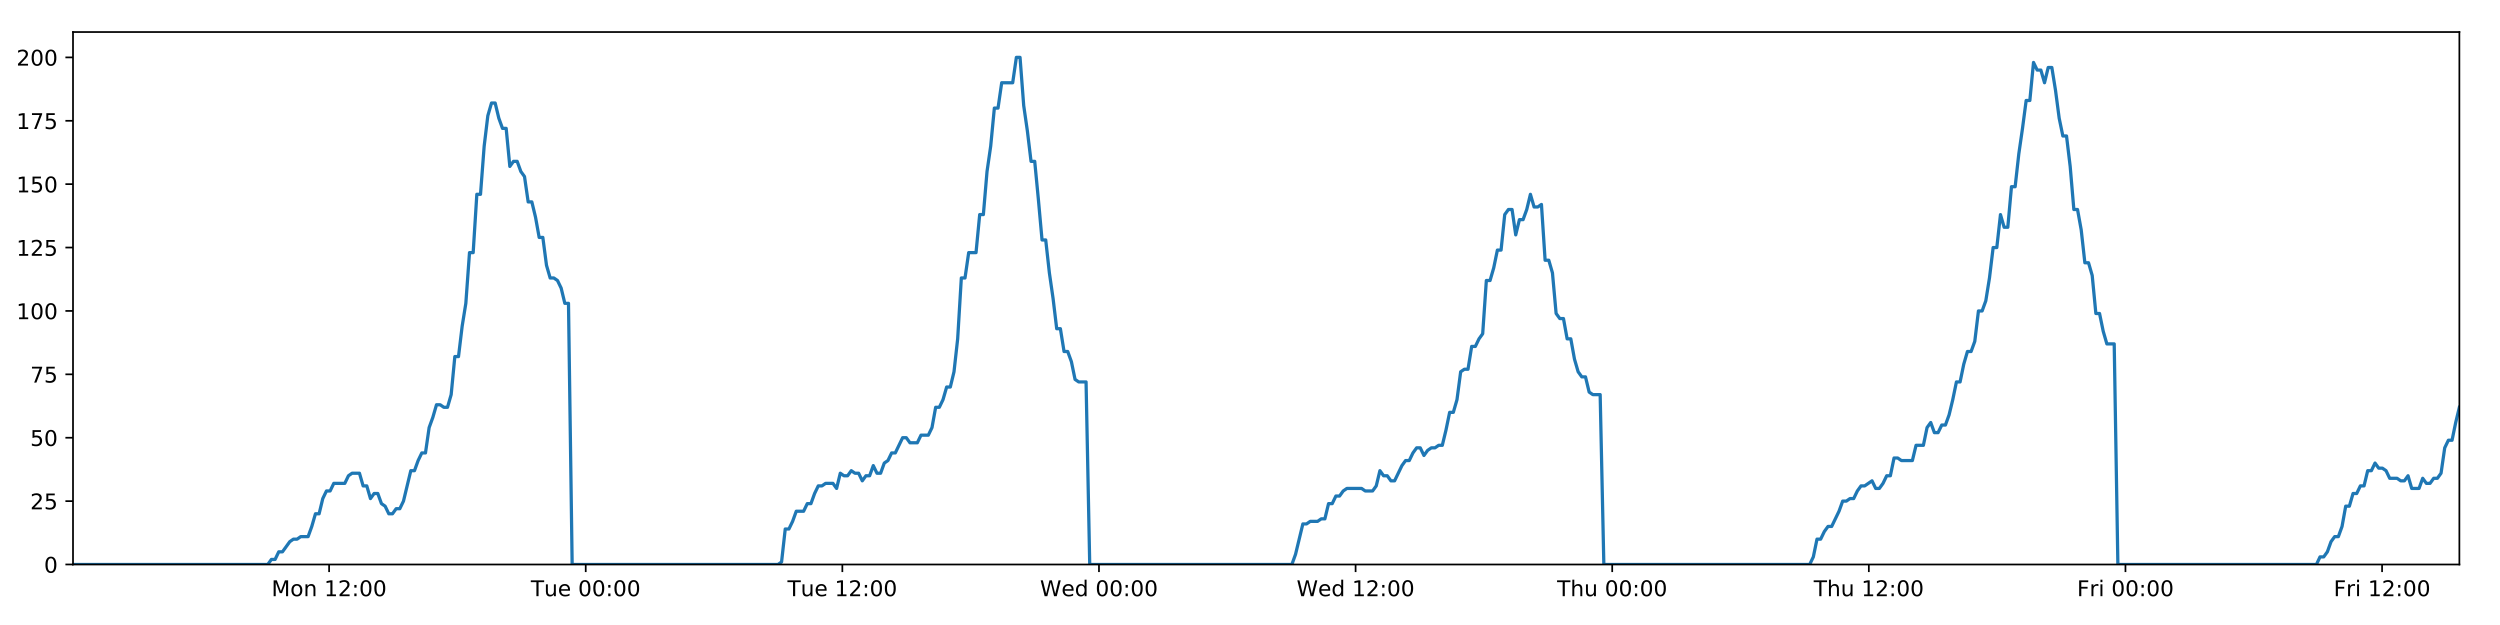
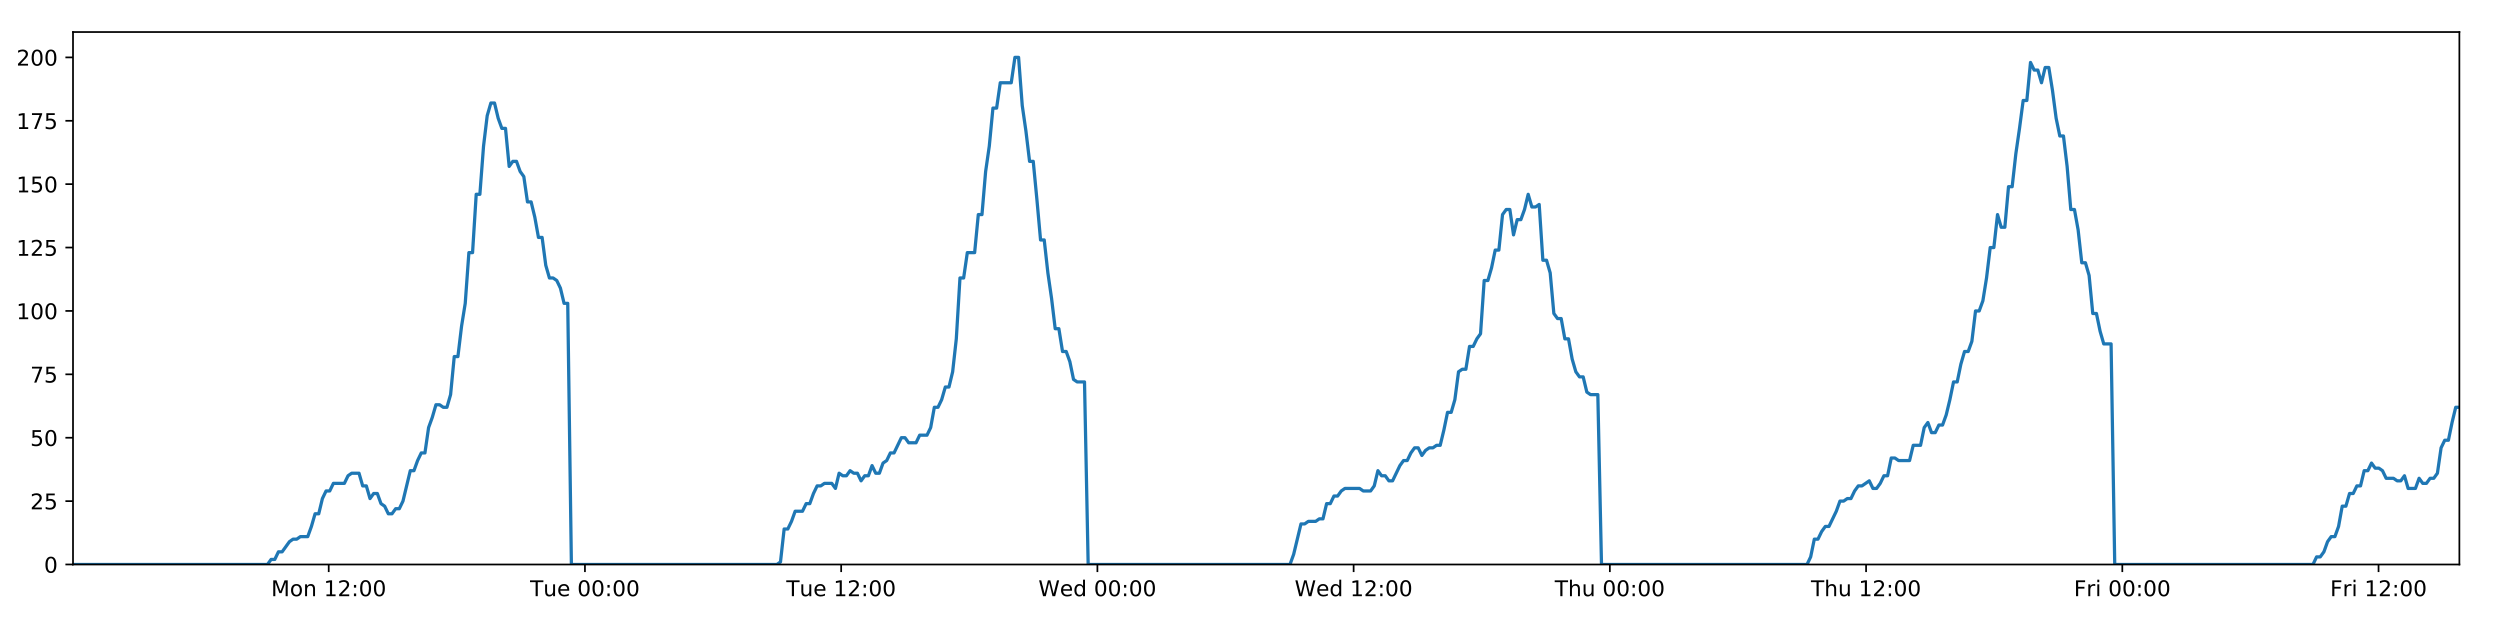
<svg xmlns="http://www.w3.org/2000/svg" xmlns:xlink="http://www.w3.org/1999/xlink" height="288pt" version="1.1" viewBox="0 0 1152 288" width="1152pt">
  <defs>
    <style type="text/css">
*{stroke-linecap:butt;stroke-linejoin:round;}
  </style>
  </defs>
  <g id="figure_1">
    <g id="patch_1">
      <path d="M 0 288  L 1152 288  L 1152 0  L 0 0  z " style="fill:#ffffff;" />
    </g>
    <g id="axes_1">
      <g id="patch_2">
        <path d="M 33.64 260.12  L 1133.28 260.12  L 1133.28 14.76  L 33.64 14.76  z " style="fill:#ffffff;" />
      </g>
      <g id="matplotlib.axis_1">
        <g id="xtick_1">
          <g id="line2d_1">
            <defs>
-               <path d="M 0 0  L 0 3.5  " id="ma1fb83fcf6" style="stroke:#000000;stroke-width:0.8;" />
-             </defs>
-             <g>
-               <use style="stroke:#000000;stroke-width:0.8;" x="151.652" xlink:href="#ma1fb83fcf6" y="260.12" />
+               <path d="M 0 0  L 0 3.5  " id="maa44774a89" style="stroke:#000000;stroke-width:0.8;" />
+             </defs>
+             <g>
+               <use style="stroke:#000000;stroke-width:0.8;" x="151.471" xlink:href="#maa44774a89" y="260.12" />
            </g>
          </g>
          <g id="text_1">
            <defs>
              <path d="M 9.812 72.906  L 24.516 72.906  L 43.109 23.297  L 61.812 72.906  L 76.516 72.906  L 76.516 0  L 66.891 0  L 66.891 64.016  L 48.094 14.016  L 38.188 14.016  L 19.391 64.016  L 19.391 0  L 9.812 0  z " id="DejaVuSans-77" />
              <path d="M 30.609 48.391  Q 23.391 48.391 19.188 42.75  Q 14.984 37.109 14.984 27.297  Q 14.984 17.484 19.156 11.844  Q 23.344 6.203 30.609 6.203  Q 37.797 6.203 41.984 11.859  Q 46.188 17.531 46.188 27.297  Q 46.188 37.016 41.984 42.703  Q 37.797 48.391 30.609 48.391  z M 30.609 56  Q 42.328 56 49.016 48.375  Q 55.719 40.766 55.719 27.297  Q 55.719 13.875 49.016 6.219  Q 42.328 -1.422 30.609 -1.422  Q 18.844 -1.422 12.172 6.219  Q 5.516 13.875 5.516 27.297  Q 5.516 40.766 12.172 48.375  Q 18.844 56 30.609 56  z " id="DejaVuSans-111" />
              <path d="M 54.891 33.016  L 54.891 0  L 45.906 0  L 45.906 32.719  Q 45.906 40.484 42.875 44.328  Q 39.844 48.188 33.797 48.188  Q 26.516 48.188 22.312 43.547  Q 18.109 38.922 18.109 30.906  L 18.109 0  L 9.078 0  L 9.078 54.688  L 18.109 54.688  L 18.109 46.188  Q 21.344 51.125 25.703 53.562  Q 30.078 56 35.797 56  Q 45.219 56 50.047 50.172  Q 54.891 44.344 54.891 33.016  z " id="DejaVuSans-110" />
              <path id="DejaVuSans-32" />
              <path d="M 12.406 8.297  L 28.516 8.297  L 28.516 63.922  L 10.984 60.406  L 10.984 69.391  L 28.422 72.906  L 38.281 72.906  L 38.281 8.297  L 54.391 8.297  L 54.391 0  L 12.406 0  z " id="DejaVuSans-49" />
              <path d="M 19.188 8.297  L 53.609 8.297  L 53.609 0  L 7.328 0  L 7.328 8.297  Q 12.938 14.109 22.625 23.891  Q 32.328 33.688 34.812 36.531  Q 39.547 41.844 41.422 45.531  Q 43.312 49.219 43.312 52.781  Q 43.312 58.594 39.234 62.25  Q 35.156 65.922 28.609 65.922  Q 23.969 65.922 18.812 64.312  Q 13.672 62.703 7.812 59.422  L 7.812 69.391  Q 13.766 71.781 18.938 73  Q 24.125 74.219 28.422 74.219  Q 39.75 74.219 46.484 68.547  Q 53.219 62.891 53.219 53.422  Q 53.219 48.922 51.531 44.891  Q 49.859 40.875 45.406 35.406  Q 44.188 33.984 37.641 27.219  Q 31.109 20.453 19.188 8.297  z " id="DejaVuSans-50" />
              <path d="M 11.719 12.406  L 22.016 12.406  L 22.016 0  L 11.719 0  z M 11.719 51.703  L 22.016 51.703  L 22.016 39.312  L 11.719 39.312  z " id="DejaVuSans-58" />
              <path d="M 31.781 66.406  Q 24.172 66.406 20.328 58.906  Q 16.5 51.422 16.5 36.375  Q 16.5 21.391 20.328 13.891  Q 24.172 6.391 31.781 6.391  Q 39.453 6.391 43.281 13.891  Q 47.125 21.391 47.125 36.375  Q 47.125 51.422 43.281 58.906  Q 39.453 66.406 31.781 66.406  z M 31.781 74.219  Q 44.047 74.219 50.516 64.516  Q 56.984 54.828 56.984 36.375  Q 56.984 17.969 50.516 8.266  Q 44.047 -1.422 31.781 -1.422  Q 19.531 -1.422 13.062 8.266  Q 6.594 17.969 6.594 36.375  Q 6.594 54.828 13.062 64.516  Q 19.531 74.219 31.781 74.219  z " id="DejaVuSans-48" />
            </defs>
-             <g transform="translate(125.111 274.7184)scale(0.1 -0.1)">
+             <g transform="translate(124.9301 274.7184)scale(0.1 -0.1)">
              <use xlink:href="#DejaVuSans-77" />
              <use x="86.279" xlink:href="#DejaVuSans-111" />
              <use x="147.461" xlink:href="#DejaVuSans-110" />
              <use x="210.84" xlink:href="#DejaVuSans-32" />
              <use x="242.627" xlink:href="#DejaVuSans-49" />
              <use x="306.25" xlink:href="#DejaVuSans-50" />
              <use x="369.873" xlink:href="#DejaVuSans-58" />
              <use x="403.564" xlink:href="#DejaVuSans-48" />
              <use x="467.188" xlink:href="#DejaVuSans-48" />
            </g>
          </g>
        </g>
        <g id="xtick_2">
          <g id="line2d_2">
            <g>
-               <use style="stroke:#000000;stroke-width:0.8;" x="269.903" xlink:href="#ma1fb83fcf6" y="260.12" />
+               <use style="stroke:#000000;stroke-width:0.8;" x="269.541" xlink:href="#maa44774a89" y="260.12" />
            </g>
          </g>
          <g id="text_2">
            <defs>
              <path d="M -0.297 72.906  L 61.375 72.906  L 61.375 64.594  L 35.5 64.594  L 35.5 0  L 25.594 0  L 25.594 64.594  L -0.297 64.594  z " id="DejaVuSans-84" />
              <path d="M 8.5 21.578  L 8.5 54.688  L 17.484 54.688  L 17.484 21.922  Q 17.484 14.156 20.5 10.266  Q 23.531 6.391 29.594 6.391  Q 36.859 6.391 41.078 11.031  Q 45.312 15.672 45.312 23.688  L 45.312 54.688  L 54.297 54.688  L 54.297 0  L 45.312 0  L 45.312 8.406  Q 42.047 3.422 37.719 1  Q 33.406 -1.422 27.688 -1.422  Q 18.266 -1.422 13.375 4.438  Q 8.5 10.297 8.5 21.578  z M 31.109 56  z " id="DejaVuSans-117" />
              <path d="M 56.203 29.594  L 56.203 25.203  L 14.891 25.203  Q 15.484 15.922 20.484 11.062  Q 25.484 6.203 34.422 6.203  Q 39.594 6.203 44.453 7.469  Q 49.312 8.734 54.109 11.281  L 54.109 2.781  Q 49.266 0.734 44.188 -0.344  Q 39.109 -1.422 33.891 -1.422  Q 20.797 -1.422 13.156 6.188  Q 5.516 13.812 5.516 26.812  Q 5.516 40.234 12.766 48.109  Q 20.016 56 32.328 56  Q 43.359 56 49.781 48.891  Q 56.203 41.797 56.203 29.594  z M 47.219 32.234  Q 47.125 39.594 43.094 43.984  Q 39.062 48.391 32.422 48.391  Q 24.906 48.391 20.391 44.141  Q 15.875 39.891 15.188 32.172  z " id="DejaVuSans-101" />
            </defs>
-             <g transform="translate(244.617 274.7184)scale(0.1 -0.1)">
+             <g transform="translate(244.2548 274.7184)scale(0.1 -0.1)">
              <use xlink:href="#DejaVuSans-84" />
              <use x="60.85" xlink:href="#DejaVuSans-117" />
              <use x="124.229" xlink:href="#DejaVuSans-101" />
              <use x="185.752" xlink:href="#DejaVuSans-32" />
              <use x="217.539" xlink:href="#DejaVuSans-48" />
              <use x="281.162" xlink:href="#DejaVuSans-48" />
              <use x="344.785" xlink:href="#DejaVuSans-58" />
              <use x="378.477" xlink:href="#DejaVuSans-48" />
              <use x="442.1" xlink:href="#DejaVuSans-48" />
            </g>
          </g>
        </g>
        <g id="xtick_3">
          <g id="line2d_3">
            <g>
-               <use style="stroke:#000000;stroke-width:0.8;" x="388.154" xlink:href="#ma1fb83fcf6" y="260.12" />
+               <use style="stroke:#000000;stroke-width:0.8;" x="387.611" xlink:href="#maa44774a89" y="260.12" />
            </g>
          </g>
          <g id="text_3">
-             <g transform="translate(362.8683 274.7184)scale(0.1 -0.1)">
+             <g transform="translate(362.3248 274.7184)scale(0.1 -0.1)">
              <use xlink:href="#DejaVuSans-84" />
              <use x="60.85" xlink:href="#DejaVuSans-117" />
              <use x="124.229" xlink:href="#DejaVuSans-101" />
              <use x="185.752" xlink:href="#DejaVuSans-32" />
              <use x="217.539" xlink:href="#DejaVuSans-49" />
              <use x="281.162" xlink:href="#DejaVuSans-50" />
              <use x="344.785" xlink:href="#DejaVuSans-58" />
              <use x="378.477" xlink:href="#DejaVuSans-48" />
              <use x="442.1" xlink:href="#DejaVuSans-48" />
            </g>
          </g>
        </g>
        <g id="xtick_4">
          <g id="line2d_4">
            <g>
-               <use style="stroke:#000000;stroke-width:0.8;" x="506.406" xlink:href="#ma1fb83fcf6" y="260.12" />
+               <use style="stroke:#000000;stroke-width:0.8;" x="505.681" xlink:href="#maa44774a89" y="260.12" />
            </g>
          </g>
          <g id="text_4">
            <defs>
              <path d="M 3.328 72.906  L 13.281 72.906  L 28.609 11.281  L 43.891 72.906  L 54.984 72.906  L 70.312 11.281  L 85.594 72.906  L 95.609 72.906  L 77.297 0  L 64.891 0  L 49.516 63.281  L 33.984 0  L 21.578 0  z " id="DejaVuSans-87" />
              <path d="M 45.406 46.391  L 45.406 75.984  L 54.391 75.984  L 54.391 0  L 45.406 0  L 45.406 8.203  Q 42.578 3.328 38.25 0.953  Q 33.938 -1.422 27.875 -1.422  Q 17.969 -1.422 11.734 6.484  Q 5.516 14.406 5.516 27.297  Q 5.516 40.188 11.734 48.094  Q 17.969 56 27.875 56  Q 33.938 56 38.25 53.625  Q 42.578 51.266 45.406 46.391  z M 14.797 27.297  Q 14.797 17.391 18.875 11.75  Q 22.953 6.109 30.078 6.109  Q 37.203 6.109 41.297 11.75  Q 45.406 17.391 45.406 27.297  Q 45.406 37.203 41.297 42.844  Q 37.203 48.484 30.078 48.484  Q 22.953 48.484 18.875 42.844  Q 14.797 37.203 14.797 27.297  z " id="DejaVuSans-100" />
            </defs>
-             <g transform="translate(479.2165 274.7184)scale(0.1 -0.1)">
+             <g transform="translate(478.4917 274.7184)scale(0.1 -0.1)">
              <use xlink:href="#DejaVuSans-87" />
              <use x="98.799" xlink:href="#DejaVuSans-101" />
              <use x="160.322" xlink:href="#DejaVuSans-100" />
              <use x="223.799" xlink:href="#DejaVuSans-32" />
              <use x="255.586" xlink:href="#DejaVuSans-48" />
              <use x="319.209" xlink:href="#DejaVuSans-48" />
              <use x="382.832" xlink:href="#DejaVuSans-58" />
              <use x="416.523" xlink:href="#DejaVuSans-48" />
              <use x="480.146" xlink:href="#DejaVuSans-48" />
            </g>
          </g>
        </g>
        <g id="xtick_5">
          <g id="line2d_5">
            <g>
-               <use style="stroke:#000000;stroke-width:0.8;" x="624.657" xlink:href="#ma1fb83fcf6" y="260.12" />
+               <use style="stroke:#000000;stroke-width:0.8;" x="623.751" xlink:href="#maa44774a89" y="260.12" />
            </g>
          </g>
          <g id="text_5">
-             <g transform="translate(597.4678 274.7184)scale(0.1 -0.1)">
+             <g transform="translate(596.5618 274.7184)scale(0.1 -0.1)">
              <use xlink:href="#DejaVuSans-87" />
              <use x="98.799" xlink:href="#DejaVuSans-101" />
              <use x="160.322" xlink:href="#DejaVuSans-100" />
              <use x="223.799" xlink:href="#DejaVuSans-32" />
              <use x="255.586" xlink:href="#DejaVuSans-49" />
              <use x="319.209" xlink:href="#DejaVuSans-50" />
              <use x="382.832" xlink:href="#DejaVuSans-58" />
              <use x="416.523" xlink:href="#DejaVuSans-48" />
              <use x="480.146" xlink:href="#DejaVuSans-48" />
            </g>
          </g>
        </g>
        <g id="xtick_6">
          <g id="line2d_6">
            <g>
-               <use style="stroke:#000000;stroke-width:0.8;" x="742.908" xlink:href="#ma1fb83fcf6" y="260.12" />
+               <use style="stroke:#000000;stroke-width:0.8;" x="741.821" xlink:href="#maa44774a89" y="260.12" />
            </g>
          </g>
          <g id="text_6">
            <defs>
              <path d="M 54.891 33.016  L 54.891 0  L 45.906 0  L 45.906 32.719  Q 45.906 40.484 42.875 44.328  Q 39.844 48.188 33.797 48.188  Q 26.516 48.188 22.312 43.547  Q 18.109 38.922 18.109 30.906  L 18.109 0  L 9.078 0  L 9.078 75.984  L 18.109 75.984  L 18.109 46.188  Q 21.344 51.125 25.703 53.562  Q 30.078 56 35.797 56  Q 45.219 56 50.047 50.172  Q 54.891 44.344 54.891 33.016  z " id="DejaVuSans-104" />
            </defs>
-             <g transform="translate(717.5183 274.7184)scale(0.1 -0.1)">
+             <g transform="translate(716.431 274.7184)scale(0.1 -0.1)">
              <use xlink:href="#DejaVuSans-84" />
              <use x="61.084" xlink:href="#DejaVuSans-104" />
              <use x="124.463" xlink:href="#DejaVuSans-117" />
              <use x="187.842" xlink:href="#DejaVuSans-32" />
              <use x="219.629" xlink:href="#DejaVuSans-48" />
              <use x="283.252" xlink:href="#DejaVuSans-48" />
              <use x="346.875" xlink:href="#DejaVuSans-58" />
              <use x="380.566" xlink:href="#DejaVuSans-48" />
              <use x="444.189" xlink:href="#DejaVuSans-48" />
            </g>
          </g>
        </g>
        <g id="xtick_7">
          <g id="line2d_7">
            <g>
-               <use style="stroke:#000000;stroke-width:0.8;" x="861.16" xlink:href="#ma1fb83fcf6" y="260.12" />
+               <use style="stroke:#000000;stroke-width:0.8;" x="859.891" xlink:href="#maa44774a89" y="260.12" />
            </g>
          </g>
          <g id="text_7">
-             <g transform="translate(835.7697 274.7184)scale(0.1 -0.1)">
+             <g transform="translate(834.5011 274.7184)scale(0.1 -0.1)">
              <use xlink:href="#DejaVuSans-84" />
              <use x="61.084" xlink:href="#DejaVuSans-104" />
              <use x="124.463" xlink:href="#DejaVuSans-117" />
              <use x="187.842" xlink:href="#DejaVuSans-32" />
              <use x="219.629" xlink:href="#DejaVuSans-49" />
              <use x="283.252" xlink:href="#DejaVuSans-50" />
              <use x="346.875" xlink:href="#DejaVuSans-58" />
              <use x="380.566" xlink:href="#DejaVuSans-48" />
              <use x="444.189" xlink:href="#DejaVuSans-48" />
            </g>
          </g>
        </g>
        <g id="xtick_8">
          <g id="line2d_8">
            <g>
-               <use style="stroke:#000000;stroke-width:0.8;" x="979.411" xlink:href="#ma1fb83fcf6" y="260.12" />
+               <use style="stroke:#000000;stroke-width:0.8;" x="977.961" xlink:href="#maa44774a89" y="260.12" />
            </g>
          </g>
          <g id="text_8">
            <defs>
              <path d="M 9.812 72.906  L 51.703 72.906  L 51.703 64.594  L 19.672 64.594  L 19.672 43.109  L 48.578 43.109  L 48.578 34.812  L 19.672 34.812  L 19.672 0  L 9.812 0  z " id="DejaVuSans-70" />
              <path d="M 41.109 46.297  Q 39.594 47.172 37.812 47.578  Q 36.031 48 33.891 48  Q 26.266 48 22.188 43.047  Q 18.109 38.094 18.109 28.812  L 18.109 0  L 9.078 0  L 9.078 54.688  L 18.109 54.688  L 18.109 46.188  Q 20.953 51.172 25.484 53.578  Q 30.031 56 36.531 56  Q 37.453 56 38.578 55.875  Q 39.703 55.766 41.062 55.516  z " id="DejaVuSans-114" />
              <path d="M 9.422 54.688  L 18.406 54.688  L 18.406 0  L 9.422 0  z M 9.422 75.984  L 18.406 75.984  L 18.406 64.594  L 9.422 64.594  z " id="DejaVuSans-105" />
            </defs>
-             <g transform="translate(957.0975 274.7184)scale(0.1 -0.1)">
+             <g transform="translate(955.6477 274.7184)scale(0.1 -0.1)">
              <use xlink:href="#DejaVuSans-70" />
              <use x="57.41" xlink:href="#DejaVuSans-114" />
              <use x="98.523" xlink:href="#DejaVuSans-105" />
              <use x="126.307" xlink:href="#DejaVuSans-32" />
              <use x="158.094" xlink:href="#DejaVuSans-48" />
              <use x="221.717" xlink:href="#DejaVuSans-48" />
              <use x="285.34" xlink:href="#DejaVuSans-58" />
              <use x="319.031" xlink:href="#DejaVuSans-48" />
              <use x="382.654" xlink:href="#DejaVuSans-48" />
            </g>
          </g>
        </g>
        <g id="xtick_9">
          <g id="line2d_9">
            <g>
-               <use style="stroke:#000000;stroke-width:0.8;" x="1097.662" xlink:href="#ma1fb83fcf6" y="260.12" />
+               <use style="stroke:#000000;stroke-width:0.8;" x="1096.031" xlink:href="#maa44774a89" y="260.12" />
            </g>
          </g>
          <g id="text_9">
-             <g transform="translate(1075.349 274.7184)scale(0.1 -0.1)">
+             <g transform="translate(1073.718 274.7184)scale(0.1 -0.1)">
              <use xlink:href="#DejaVuSans-70" />
              <use x="57.41" xlink:href="#DejaVuSans-114" />
              <use x="98.523" xlink:href="#DejaVuSans-105" />
              <use x="126.307" xlink:href="#DejaVuSans-32" />
              <use x="158.094" xlink:href="#DejaVuSans-49" />
              <use x="221.717" xlink:href="#DejaVuSans-50" />
              <use x="285.34" xlink:href="#DejaVuSans-58" />
              <use x="319.031" xlink:href="#DejaVuSans-48" />
              <use x="382.654" xlink:href="#DejaVuSans-48" />
            </g>
          </g>
        </g>
      </g>
      <g id="matplotlib.axis_2">
        <g id="ytick_1">
          <g id="line2d_10">
            <defs>
-               <path d="M 0 0  L -3.5 0  " id="mbbaf5f1dee" style="stroke:#000000;stroke-width:0.8;" />
-             </defs>
-             <g>
-               <use style="stroke:#000000;stroke-width:0.8;" x="33.64" xlink:href="#mbbaf5f1dee" y="260.12" />
+               <path d="M 0 0  L -3.5 0  " id="m46ea45d965" style="stroke:#000000;stroke-width:0.8;" />
+             </defs>
+             <g>
+               <use style="stroke:#000000;stroke-width:0.8;" x="33.64" xlink:href="#m46ea45d965" y="260.12" />
            </g>
          </g>
          <g id="text_10">
            <g transform="translate(20.2775 263.9192)scale(0.1 -0.1)">
              <use xlink:href="#DejaVuSans-48" />
            </g>
          </g>
        </g>
        <g id="ytick_2">
          <g id="line2d_11">
            <g>
-               <use style="stroke:#000000;stroke-width:0.8;" x="33.64" xlink:href="#mbbaf5f1dee" y="230.91" />
+               <use style="stroke:#000000;stroke-width:0.8;" x="33.64" xlink:href="#m46ea45d965" y="230.91" />
            </g>
          </g>
          <g id="text_11">
            <defs>
              <path d="M 10.797 72.906  L 49.516 72.906  L 49.516 64.594  L 19.828 64.594  L 19.828 46.734  Q 21.969 47.469 24.109 47.828  Q 26.266 48.188 28.422 48.188  Q 40.625 48.188 47.75 41.5  Q 54.891 34.812 54.891 23.391  Q 54.891 11.625 47.562 5.094  Q 40.234 -1.422 26.906 -1.422  Q 22.312 -1.422 17.547 -0.641  Q 12.797 0.141 7.719 1.703  L 7.719 11.625  Q 12.109 9.234 16.797 8.062  Q 21.484 6.891 26.703 6.891  Q 35.156 6.891 40.078 11.328  Q 45.016 15.766 45.016 23.391  Q 45.016 31 40.078 35.438  Q 35.156 39.891 26.703 39.891  Q 22.75 39.891 18.812 39.016  Q 14.891 38.141 10.797 36.281  z " id="DejaVuSans-53" />
            </defs>
            <g transform="translate(13.915 234.7097)scale(0.1 -0.1)">
              <use xlink:href="#DejaVuSans-50" />
              <use x="63.623" xlink:href="#DejaVuSans-53" />
            </g>
          </g>
        </g>
        <g id="ytick_3">
          <g id="line2d_12">
            <g>
-               <use style="stroke:#000000;stroke-width:0.8;" x="33.64" xlink:href="#mbbaf5f1dee" y="201.701" />
+               <use style="stroke:#000000;stroke-width:0.8;" x="33.64" xlink:href="#m46ea45d965" y="201.701" />
            </g>
          </g>
          <g id="text_12">
            <g transform="translate(13.915 205.5002)scale(0.1 -0.1)">
              <use xlink:href="#DejaVuSans-53" />
              <use x="63.623" xlink:href="#DejaVuSans-48" />
            </g>
          </g>
        </g>
        <g id="ytick_4">
          <g id="line2d_13">
            <g>
-               <use style="stroke:#000000;stroke-width:0.8;" x="33.64" xlink:href="#mbbaf5f1dee" y="172.491" />
+               <use style="stroke:#000000;stroke-width:0.8;" x="33.64" xlink:href="#m46ea45d965" y="172.491" />
            </g>
          </g>
          <g id="text_13">
            <defs>
              <path d="M 8.203 72.906  L 55.078 72.906  L 55.078 68.703  L 28.609 0  L 18.312 0  L 43.219 64.594  L 8.203 64.594  z " id="DejaVuSans-55" />
            </defs>
            <g transform="translate(13.915 176.2906)scale(0.1 -0.1)">
              <use xlink:href="#DejaVuSans-55" />
              <use x="63.623" xlink:href="#DejaVuSans-53" />
            </g>
          </g>
        </g>
        <g id="ytick_5">
          <g id="line2d_14">
            <g>
-               <use style="stroke:#000000;stroke-width:0.8;" x="33.64" xlink:href="#mbbaf5f1dee" y="143.282" />
+               <use style="stroke:#000000;stroke-width:0.8;" x="33.64" xlink:href="#m46ea45d965" y="143.282" />
            </g>
          </g>
          <g id="text_14">
            <g transform="translate(7.5525 147.0811)scale(0.1 -0.1)">
              <use xlink:href="#DejaVuSans-49" />
              <use x="63.623" xlink:href="#DejaVuSans-48" />
              <use x="127.246" xlink:href="#DejaVuSans-48" />
            </g>
          </g>
        </g>
        <g id="ytick_6">
          <g id="line2d_15">
            <g>
-               <use style="stroke:#000000;stroke-width:0.8;" x="33.64" xlink:href="#mbbaf5f1dee" y="114.072" />
+               <use style="stroke:#000000;stroke-width:0.8;" x="33.64" xlink:href="#m46ea45d965" y="114.072" />
            </g>
          </g>
          <g id="text_15">
            <g transform="translate(7.5525 117.8716)scale(0.1 -0.1)">
              <use xlink:href="#DejaVuSans-49" />
              <use x="63.623" xlink:href="#DejaVuSans-50" />
              <use x="127.246" xlink:href="#DejaVuSans-53" />
            </g>
          </g>
        </g>
        <g id="ytick_7">
          <g id="line2d_16">
            <g>
-               <use style="stroke:#000000;stroke-width:0.8;" x="33.64" xlink:href="#mbbaf5f1dee" y="84.863" />
+               <use style="stroke:#000000;stroke-width:0.8;" x="33.64" xlink:href="#m46ea45d965" y="84.863" />
            </g>
          </g>
          <g id="text_16">
            <g transform="translate(7.5525 88.66208)scale(0.1 -0.1)">
              <use xlink:href="#DejaVuSans-49" />
              <use x="63.623" xlink:href="#DejaVuSans-53" />
              <use x="127.246" xlink:href="#DejaVuSans-48" />
            </g>
          </g>
        </g>
        <g id="ytick_8">
          <g id="line2d_17">
            <g>
-               <use style="stroke:#000000;stroke-width:0.8;" x="33.64" xlink:href="#mbbaf5f1dee" y="55.653" />
+               <use style="stroke:#000000;stroke-width:0.8;" x="33.64" xlink:href="#m46ea45d965" y="55.653" />
            </g>
          </g>
          <g id="text_17">
            <g transform="translate(7.5525 59.45255)scale(0.1 -0.1)">
              <use xlink:href="#DejaVuSans-49" />
              <use x="63.623" xlink:href="#DejaVuSans-55" />
              <use x="127.246" xlink:href="#DejaVuSans-53" />
            </g>
          </g>
        </g>
        <g id="ytick_9">
          <g id="line2d_18">
            <g>
-               <use style="stroke:#000000;stroke-width:0.8;" x="33.64" xlink:href="#mbbaf5f1dee" y="26.444" />
+               <use style="stroke:#000000;stroke-width:0.8;" x="33.64" xlink:href="#m46ea45d965" y="26.444" />
            </g>
          </g>
          <g id="text_18">
            <g transform="translate(7.5525 30.24303)scale(0.1 -0.1)">
              <use xlink:href="#DejaVuSans-50" />
              <use x="63.623" xlink:href="#DejaVuSans-48" />
              <use x="127.246" xlink:href="#DejaVuSans-48" />
            </g>
          </g>
        </g>
      </g>
      <g id="line2d_19">
-         <path clip-path="url(#p3541ea93ca)" d="M 33.64 260.12  L 123.379 260.12  L 125.07 257.783  L 126.762 257.783  L 128.453 254.278  L 130.145 254.278  L 133.525 249.605  L 135.216 248.436  L 136.906 248.436  L 138.595 247.268  L 141.976 247.268  L 143.667 242.594  L 145.357 236.752  L 147.046 236.752  L 148.736 229.742  L 150.429 226.237  L 152.119 226.237  L 153.809 222.732  L 158.878 222.732  L 160.568 219.227  L 162.256 218.058  L 165.637 218.058  L 167.327 223.9  L 169.017 223.9  L 170.709 229.742  L 172.398 227.405  L 174.089 227.405  L 175.778 232.079  L 177.468 233.247  L 179.158 236.752  L 180.848 236.752  L 182.541 234.416  L 184.229 234.416  L 185.919 230.91  L 189.297 216.89  L 190.985 216.89  L 192.675 212.216  L 194.365 208.711  L 196.057 208.711  L 197.746 197.027  L 199.443 192.354  L 201.138 186.512  L 202.827 186.512  L 204.518 187.68  L 206.207 187.68  L 207.897 181.838  L 209.587 164.313  L 211.275 164.313  L 212.965 150.292  L 214.656 139.777  L 216.347 116.409  L 218.036 116.409  L 219.725 89.536  L 221.417 89.536  L 223.106 67.337  L 224.795 53.317  L 226.483 47.475  L 228.172 47.475  L 229.861 54.485  L 231.55 59.158  L 233.24 59.158  L 234.931 76.684  L 236.619 74.347  L 238.311 74.347  L 240.002 79.021  L 241.691 81.358  L 243.382 93.042  L 245.071 93.042  L 246.76 100.052  L 248.448 109.399  L 250.136 109.399  L 251.826 122.251  L 253.515 128.093  L 255.206 128.093  L 256.894 129.261  L 258.583 132.766  L 260.272 139.777  L 261.96 139.777  L 263.647 260.12  L 358.483 260.12  L 360.145 258.952  L 361.839 243.763  L 363.532 243.763  L 365.225 240.258  L 366.915 235.584  L 370.3 235.584  L 371.989 232.079  L 373.679 232.079  L 375.369 227.405  L 377.059 223.9  L 378.747 223.9  L 380.439 222.732  L 383.817 222.732  L 385.506 225.069  L 387.199 218.058  L 388.892 219.227  L 390.58 219.227  L 392.27 216.89  L 393.961 218.058  L 395.651 218.058  L 397.34 221.563  L 399.028 219.227  L 400.719 219.227  L 402.41 214.553  L 404.099 218.058  L 405.787 218.058  L 407.475 213.385  L 409.167 212.216  L 410.859 208.711  L 412.55 208.711  L 415.928 201.701  L 417.619 201.701  L 419.311 204.038  L 422.701 204.038  L 424.389 200.533  L 427.77 200.533  L 429.462 197.027  L 431.152 187.68  L 432.841 187.68  L 434.53 184.175  L 436.219 178.333  L 437.909 178.333  L 439.601 171.323  L 441.291 156.134  L 442.981 128.093  L 444.675 128.093  L 446.372 116.409  L 449.75 116.409  L 451.444 98.883  L 453.134 98.883  L 454.823 79.021  L 456.512 67.337  L 458.201 49.811  L 459.89 49.811  L 461.581 38.128  L 466.648 38.128  L 468.341 26.444  L 470.033 26.444  L 471.722 48.643  L 473.411 60.327  L 475.101 74.347  L 476.793 74.347  L 478.482 91.873  L 480.171 110.567  L 481.864 110.567  L 483.553 125.756  L 485.242 137.44  L 486.931 151.461  L 488.624 151.461  L 490.313 161.976  L 492.004 161.976  L 493.697 166.65  L 495.386 174.828  L 497.076 175.997  L 500.456 175.997  L 502.144 260.12  L 595.289 260.12  L 596.977 255.446  L 600.357 241.426  L 602.049 241.426  L 603.738 240.258  L 607.122 240.258  L 608.812 239.089  L 610.501 239.089  L 612.193 232.079  L 613.884 232.079  L 615.574 228.574  L 617.266 228.574  L 618.956 226.237  L 620.647 225.069  L 627.41 225.069  L 629.107 226.237  L 632.485 226.237  L 634.174 223.9  L 635.865 216.89  L 637.554 219.227  L 639.246 219.227  L 640.938 221.563  L 642.627 221.563  L 646.006 214.553  L 647.698 212.216  L 649.39 212.216  L 651.079 208.711  L 652.771 206.374  L 654.463 206.374  L 656.152 209.88  L 657.844 207.543  L 659.535 206.374  L 661.228 206.374  L 662.921 205.206  L 664.611 205.206  L 666.301 198.196  L 667.992 190.017  L 669.686 190.017  L 671.378 184.175  L 673.07 171.323  L 674.758 170.155  L 676.453 170.155  L 678.146 159.639  L 679.838 159.639  L 681.529 156.134  L 683.221 153.797  L 684.913 129.261  L 686.618 129.261  L 688.308 123.419  L 689.997 115.241  L 691.689 115.241  L 693.379 98.883  L 695.068 96.547  L 696.759 96.547  L 698.449 108.23  L 700.145 101.22  L 701.833 101.22  L 703.521 96.547  L 705.214 89.536  L 706.911 95.378  L 708.604 95.378  L 710.296 94.21  L 711.989 119.914  L 713.681 119.914  L 715.369 125.756  L 717.061 144.45  L 718.753 146.787  L 720.445 146.787  L 722.137 156.134  L 723.825 156.134  L 725.517 165.481  L 727.21 171.323  L 728.898 173.66  L 730.591 173.66  L 732.284 180.67  L 733.971 181.838  L 737.356 181.838  L 739.049 260.12  L 833.896 260.12  L 835.584 256.615  L 837.272 248.436  L 838.961 248.436  L 840.653 244.931  L 842.342 242.594  L 844.032 242.594  L 847.414 235.584  L 849.105 230.91  L 850.797 230.91  L 852.486 229.742  L 854.176 229.742  L 855.865 226.237  L 857.558 223.9  L 859.248 223.9  L 862.628 221.563  L 864.318 225.069  L 866.01 225.069  L 867.699 222.732  L 869.39 219.227  L 871.08 219.227  L 872.77 211.048  L 874.46 211.048  L 876.15 212.216  L 881.222 212.216  L 882.914 205.206  L 886.294 205.206  L 887.985 197.027  L 889.676 194.691  L 891.368 199.364  L 893.06 199.364  L 894.759 195.859  L 896.449 195.859  L 898.138 191.186  L 899.829 184.175  L 901.519 175.997  L 903.21 175.997  L 904.901 167.818  L 906.593 161.976  L 908.285 161.976  L 909.977 157.302  L 911.67 143.282  L 913.364 143.282  L 915.057 138.608  L 916.748 128.093  L 918.44 114.072  L 920.13 114.072  L 921.82 98.883  L 923.509 104.725  L 925.199 104.725  L 926.889 86.031  L 928.579 86.031  L 930.276 70.842  L 931.966 59.158  L 933.657 46.306  L 935.35 46.306  L 937.043 28.781  L 938.735 32.286  L 940.424 32.286  L 942.115 38.128  L 943.803 31.117  L 945.492 31.117  L 947.181 41.633  L 948.871 54.485  L 950.56 62.664  L 952.249 62.664  L 953.938 76.684  L 955.633 96.547  L 957.322 96.547  L 959.013 105.894  L 960.705 121.083  L 962.394 121.083  L 964.083 126.925  L 965.775 144.45  L 967.467 144.45  L 969.155 152.629  L 970.844 158.471  L 974.226 158.471  L 975.915 260.12  L 1067.407 260.12  L 1069.069 256.615  L 1070.759 256.615  L 1072.448 254.278  L 1074.137 249.605  L 1075.826 247.268  L 1077.519 247.268  L 1079.209 242.594  L 1080.899 233.247  L 1082.59 233.247  L 1084.279 227.405  L 1085.967 227.405  L 1087.656 223.9  L 1089.348 223.9  L 1091.037 216.89  L 1092.726 216.89  L 1094.415 213.385  L 1096.104 215.722  L 1097.794 215.722  L 1099.483 216.89  L 1101.172 220.395  L 1104.558 220.395  L 1106.247 221.563  L 1107.936 221.563  L 1109.625 219.227  L 1111.315 225.069  L 1114.691 225.069  L 1116.38 220.395  L 1118.07 222.732  L 1119.762 222.732  L 1121.452 220.395  L 1123.144 220.395  L 1124.834 218.058  L 1126.523 206.374  L 1128.212 202.869  L 1129.902 202.869  L 1131.59 194.691  L 1133.28 187.68  L 1133.28 187.68  " style="fill:none;stroke:#1f77b4;stroke-linecap:square;stroke-width:1.5;" />
+         <path clip-path="url(#pc5b9798c86)" d="M 33.64 260.12  L 123.241 260.12  L 124.93 257.783  L 126.619 257.783  L 128.308 254.278  L 129.997 254.278  L 133.372 249.605  L 135.06 248.436  L 136.747 248.436  L 138.434 247.268  L 141.81 247.268  L 143.498 242.594  L 145.185 236.752  L 146.872 236.752  L 148.56 229.742  L 150.25 226.237  L 151.937 226.237  L 153.625 222.732  L 158.686 222.732  L 160.373 219.227  L 162.059 218.058  L 165.435 218.058  L 167.122 223.9  L 168.809 223.9  L 170.499 229.742  L 172.185 227.405  L 173.873 227.405  L 175.56 232.079  L 177.247 233.247  L 178.935 236.752  L 180.623 236.752  L 182.312 234.416  L 183.998 234.416  L 185.685 230.91  L 189.058 216.89  L 190.744 216.89  L 192.431 212.216  L 194.119 208.711  L 195.808 208.711  L 197.494 197.027  L 199.188 192.354  L 200.881 186.512  L 202.568 186.512  L 204.256 187.68  L 205.942 187.68  L 207.63 181.838  L 209.317 164.313  L 211.003 164.313  L 212.69 150.292  L 214.378 139.777  L 216.067 116.409  L 217.753 116.409  L 219.439 89.536  L 221.129 89.536  L 222.815 67.337  L 224.502 53.317  L 226.188 47.475  L 227.874 47.475  L 229.561 54.485  L 231.247 59.158  L 232.934 59.158  L 234.622 76.684  L 236.308 74.347  L 237.997 74.347  L 239.686 79.021  L 241.372 81.358  L 243.06 93.042  L 244.746 93.042  L 246.433 100.052  L 248.119 109.399  L 249.804 109.399  L 251.491 122.251  L 253.178 128.093  L 254.867 128.093  L 256.552 129.261  L 258.239 132.766  L 259.925 139.777  L 261.61 139.777  L 263.295 260.12  L 357.985 260.12  L 359.645 258.952  L 361.336 243.763  L 363.026 243.763  L 364.717 240.258  L 366.404 235.584  L 369.783 235.584  L 371.47 232.079  L 373.157 232.079  L 374.845 227.405  L 376.533 223.9  L 378.218 223.9  L 379.907 222.732  L 383.28 222.732  L 384.967 225.069  L 386.657 218.058  L 388.347 219.227  L 390.033 219.227  L 391.721 216.89  L 393.408 218.058  L 395.096 218.058  L 396.782 221.563  L 398.468 219.227  L 400.156 219.227  L 401.845 214.553  L 403.531 218.058  L 405.216 218.058  L 406.902 213.385  L 408.592 212.216  L 410.281 208.711  L 411.969 208.711  L 415.342 201.701  L 417.031 201.701  L 418.72 204.038  L 422.105 204.038  L 423.79 200.533  L 427.166 200.533  L 428.856 197.027  L 430.543 187.68  L 432.229 187.68  L 433.915 184.175  L 435.602 178.333  L 437.289 178.333  L 438.979 171.323  L 440.666 156.134  L 442.354 128.093  L 444.045 128.093  L 445.739 116.409  L 449.112 116.409  L 450.804 98.883  L 452.491 98.883  L 454.178 79.021  L 455.864 67.337  L 457.55 49.811  L 459.237 49.811  L 460.925 38.128  L 465.984 38.128  L 467.674 26.444  L 469.364 26.444  L 471.05 48.643  L 472.737 60.327  L 474.424 74.347  L 476.114 74.347  L 477.8 91.873  L 479.486 110.567  L 481.177 110.567  L 482.863 125.756  L 484.55 137.44  L 486.236 151.461  L 487.927 151.461  L 489.613 161.976  L 491.301 161.976  L 492.992 166.65  L 494.678 174.828  L 496.366 175.997  L 499.74 175.997  L 501.425 260.12  L 594.428 260.12  L 596.114 255.446  L 599.488 241.426  L 601.177 241.426  L 602.864 240.258  L 606.243 240.258  L 607.93 239.089  L 609.617 239.089  L 611.306 232.079  L 612.995 232.079  L 614.682 228.574  L 616.371 228.574  L 618.059 226.237  L 619.748 225.069  L 626.5 225.069  L 628.194 226.237  L 631.567 226.237  L 633.253 223.9  L 634.942 216.89  L 636.628 219.227  L 638.318 219.227  L 640.007 221.563  L 641.694 221.563  L 645.067 214.553  L 646.757 212.216  L 648.447 212.216  L 650.133 208.711  L 651.822 206.374  L 653.511 206.374  L 655.198 209.88  L 656.887 207.543  L 658.576 206.374  L 660.266 206.374  L 661.956 205.206  L 663.643 205.206  L 665.331 198.196  L 667.019 190.017  L 668.711 190.017  L 670.4 184.175  L 672.089 171.323  L 673.776 170.155  L 675.468 170.155  L 677.158 159.639  L 678.847 159.639  L 680.535 156.134  L 682.225 153.797  L 683.915 129.261  L 685.617 129.261  L 687.304 123.419  L 688.991 115.241  L 690.68 115.241  L 692.368 98.883  L 694.054 96.547  L 695.742 96.547  L 697.43 108.23  L 699.123 101.22  L 700.809 101.22  L 702.494 96.547  L 704.185 89.536  L 705.879 95.378  L 707.569 95.378  L 709.258 94.21  L 710.949 119.914  L 712.638 119.914  L 714.324 125.756  L 716.013 144.45  L 717.703 146.787  L 719.392 146.787  L 721.081 156.134  L 722.767 156.134  L 724.456 165.481  L 726.147 171.323  L 727.833 173.66  L 729.523 173.66  L 731.213 180.67  L 732.898 181.838  L 736.277 181.838  L 737.967 260.12  L 832.669 260.12  L 834.355 256.615  L 836.04 248.436  L 837.726 248.436  L 839.416 244.931  L 841.103 242.594  L 842.789 242.594  L 846.166 235.584  L 847.855 230.91  L 849.545 230.91  L 851.231 229.742  L 852.918 229.742  L 854.605 226.237  L 856.295 223.9  L 857.982 223.9  L 861.358 221.563  L 863.045 225.069  L 864.734 225.069  L 866.421 222.732  L 868.109 219.227  L 869.796 219.227  L 871.484 211.048  L 873.171 211.048  L 874.858 212.216  L 879.923 212.216  L 881.612 205.206  L 884.987 205.206  L 886.675 197.027  L 888.364 194.691  L 890.053 199.364  L 891.742 199.364  L 893.439 195.859  L 895.126 195.859  L 896.813 191.186  L 898.501 184.175  L 900.188 175.997  L 901.877 175.997  L 903.565 167.818  L 905.255 161.976  L 906.944 161.976  L 908.634 157.302  L 910.324 143.282  L 912.015 143.282  L 913.705 138.608  L 915.394 128.093  L 917.084 114.072  L 918.771 114.072  L 920.458 98.883  L 922.145 104.725  L 923.832 104.725  L 925.52 86.031  L 927.207 86.031  L 928.901 70.842  L 930.589 59.158  L 932.277 46.306  L 933.967 46.306  L 935.658 28.781  L 937.347 32.286  L 939.034 32.286  L 940.722 38.128  L 942.408 31.117  L 944.094 31.117  L 945.78 41.633  L 947.468 54.485  L 949.155 62.664  L 950.841 62.664  L 952.527 76.684  L 954.22 96.547  L 955.906 96.547  L 957.595 105.894  L 959.284 121.083  L 960.97 121.083  L 962.657 126.925  L 964.346 144.45  L 966.035 144.45  L 967.721 152.629  L 969.408 158.471  L 972.784 158.471  L 974.47 260.12  L 1065.822 260.12  L 1067.482 256.615  L 1069.169 256.615  L 1070.856 254.278  L 1072.542 249.605  L 1074.228 247.268  L 1075.918 247.268  L 1077.606 242.594  L 1079.294 233.247  L 1080.982 233.247  L 1082.668 227.405  L 1084.354 227.405  L 1086.04 223.9  L 1087.73 223.9  L 1089.416 216.89  L 1091.102 216.89  L 1092.789 213.385  L 1094.475 215.722  L 1096.162 215.722  L 1097.849 216.89  L 1099.536 220.395  L 1102.917 220.395  L 1104.603 221.563  L 1106.289 221.563  L 1107.976 219.227  L 1109.663 225.069  L 1113.034 225.069  L 1114.72 220.395  L 1116.408 222.732  L 1118.097 222.732  L 1119.784 220.395  L 1121.474 220.395  L 1123.161 218.058  L 1124.847 206.374  L 1126.534 202.869  L 1128.222 202.869  L 1129.907 194.691  L 1131.594 187.68  L 1133.28 187.68  L 1133.28 187.68  " style="fill:none;stroke:#1f77b4;stroke-linecap:square;stroke-width:1.5;" />
      </g>
      <g id="patch_3">
        <path d="M 33.64 260.12  L 33.64 14.76  " style="fill:none;stroke:#000000;stroke-linecap:square;stroke-linejoin:miter;stroke-width:0.8;" />
      </g>
      <g id="patch_4">
        <path d="M 1133.28 260.12  L 1133.28 14.76  " style="fill:none;stroke:#000000;stroke-linecap:square;stroke-linejoin:miter;stroke-width:0.8;" />
      </g>
      <g id="patch_5">
        <path d="M 33.64 260.12  L 1133.28 260.12  " style="fill:none;stroke:#000000;stroke-linecap:square;stroke-linejoin:miter;stroke-width:0.8;" />
      </g>
      <g id="patch_6">
        <path d="M 33.64 14.76  L 1133.28 14.76  " style="fill:none;stroke:#000000;stroke-linecap:square;stroke-linejoin:miter;stroke-width:0.8;" />
      </g>
    </g>
  </g>
  <defs>
-     <clipPath id="p3541ea93ca">
+     <clipPath id="pc5b9798c86">
      <rect height="245.36" width="1099.64" x="33.64" y="14.76" />
    </clipPath>
  </defs>
</svg>
